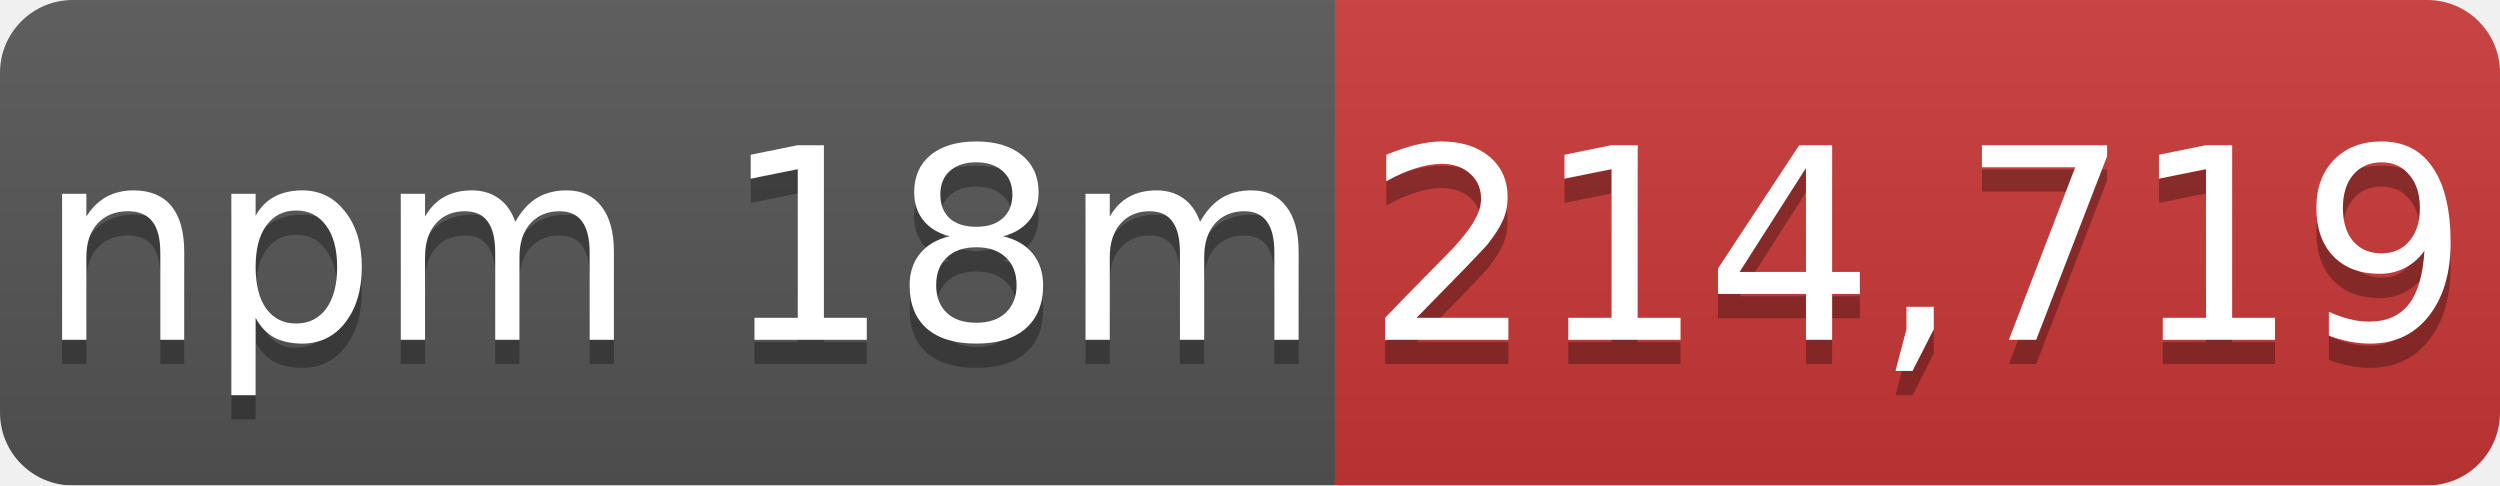
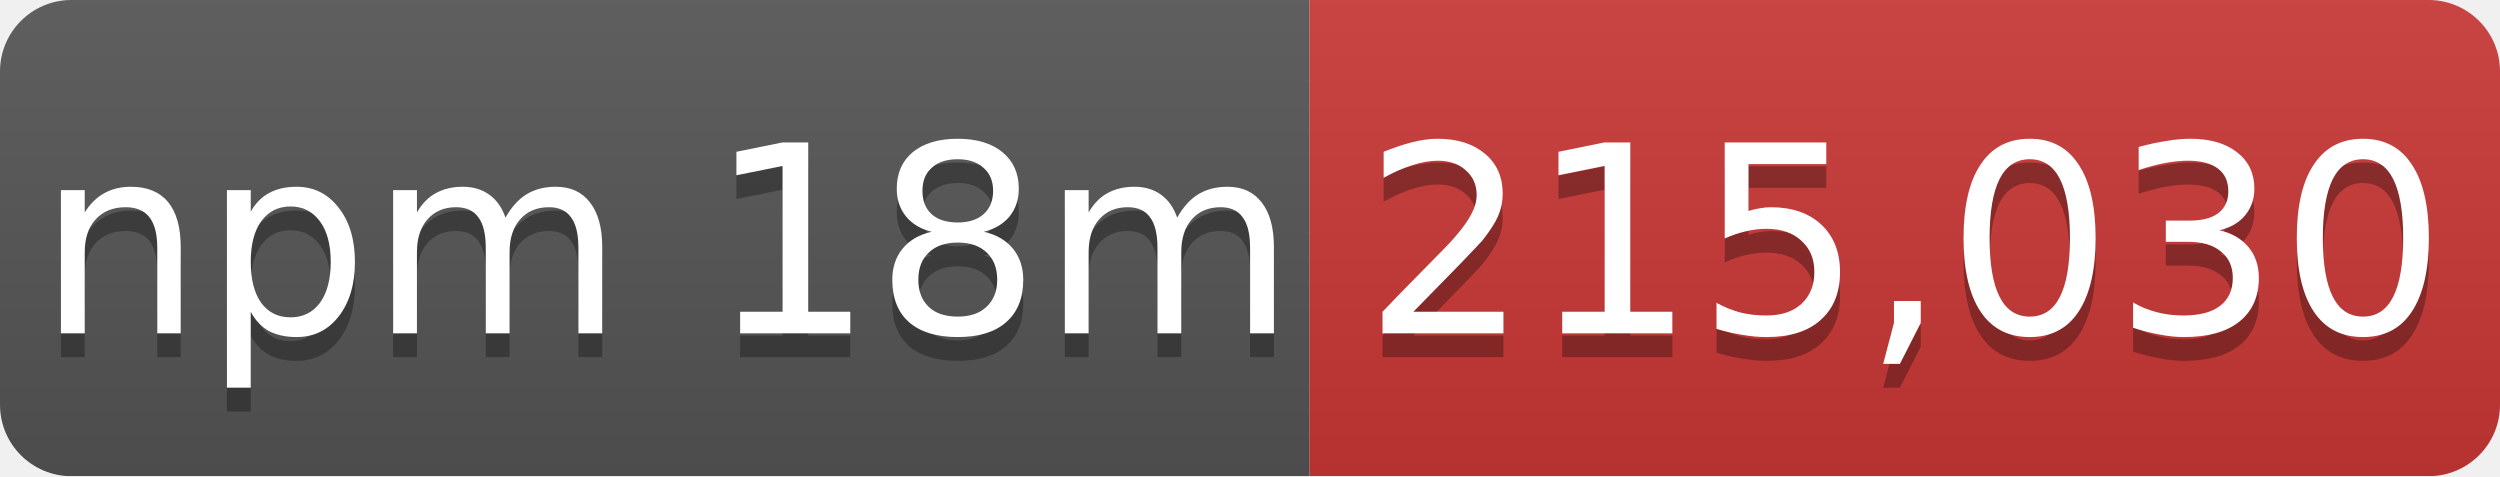
- <svg xmlns="http://www.w3.org/2000/svg" width="103" height="20" role="img" aria-label="npm 18m: 214,719">
+ <svg xmlns="http://www.w3.org/2000/svg" width="105" height="20" role="img" aria-label="npm 18m: 215,030">
  <linearGradient id="s" x2="0" y2="100%">
    <stop offset="0" stop-color="#bbb" stop-opacity=".1" />
    <stop offset="1" stop-opacity=".1" />
  </linearGradient>
  <mask id="m">
-     <rect width="103" height="20" rx="3" fill="#fff" />
+     <rect width="105" height="20" rx="3" fill="#fff" />
  </mask>
  <g mask="url(#m)">
    <rect width="55" height="20" fill="#555" />
-     <rect x="55" width="48" height="20" fill="#cb3837" />
-     <rect width="103" height="20" fill="url(#s)" />
+     <rect x="55" width="50" height="20" fill="#cb3837" />
+     <rect width="105" height="20" fill="url(#s)" />
  </g>
  <g fill="#fff" text-anchor="middle" font-family="Verdana,Geneva,DejaVu Sans,sans-serif" font-size="11">
    <text x="28" y="15" fill="#010101" fill-opacity=".3">npm 18m</text>
    <text x="28" y="14">npm 18m</text>
-     <text x="79" y="15" fill="#010101" fill-opacity=".3">214,719</text>
-     <text x="79" y="14">214,719</text>
+     <text x="80" y="15" fill="#010101" fill-opacity=".3">215,030</text>
+     <text x="80" y="14">215,030</text>
  </g>
</svg>
